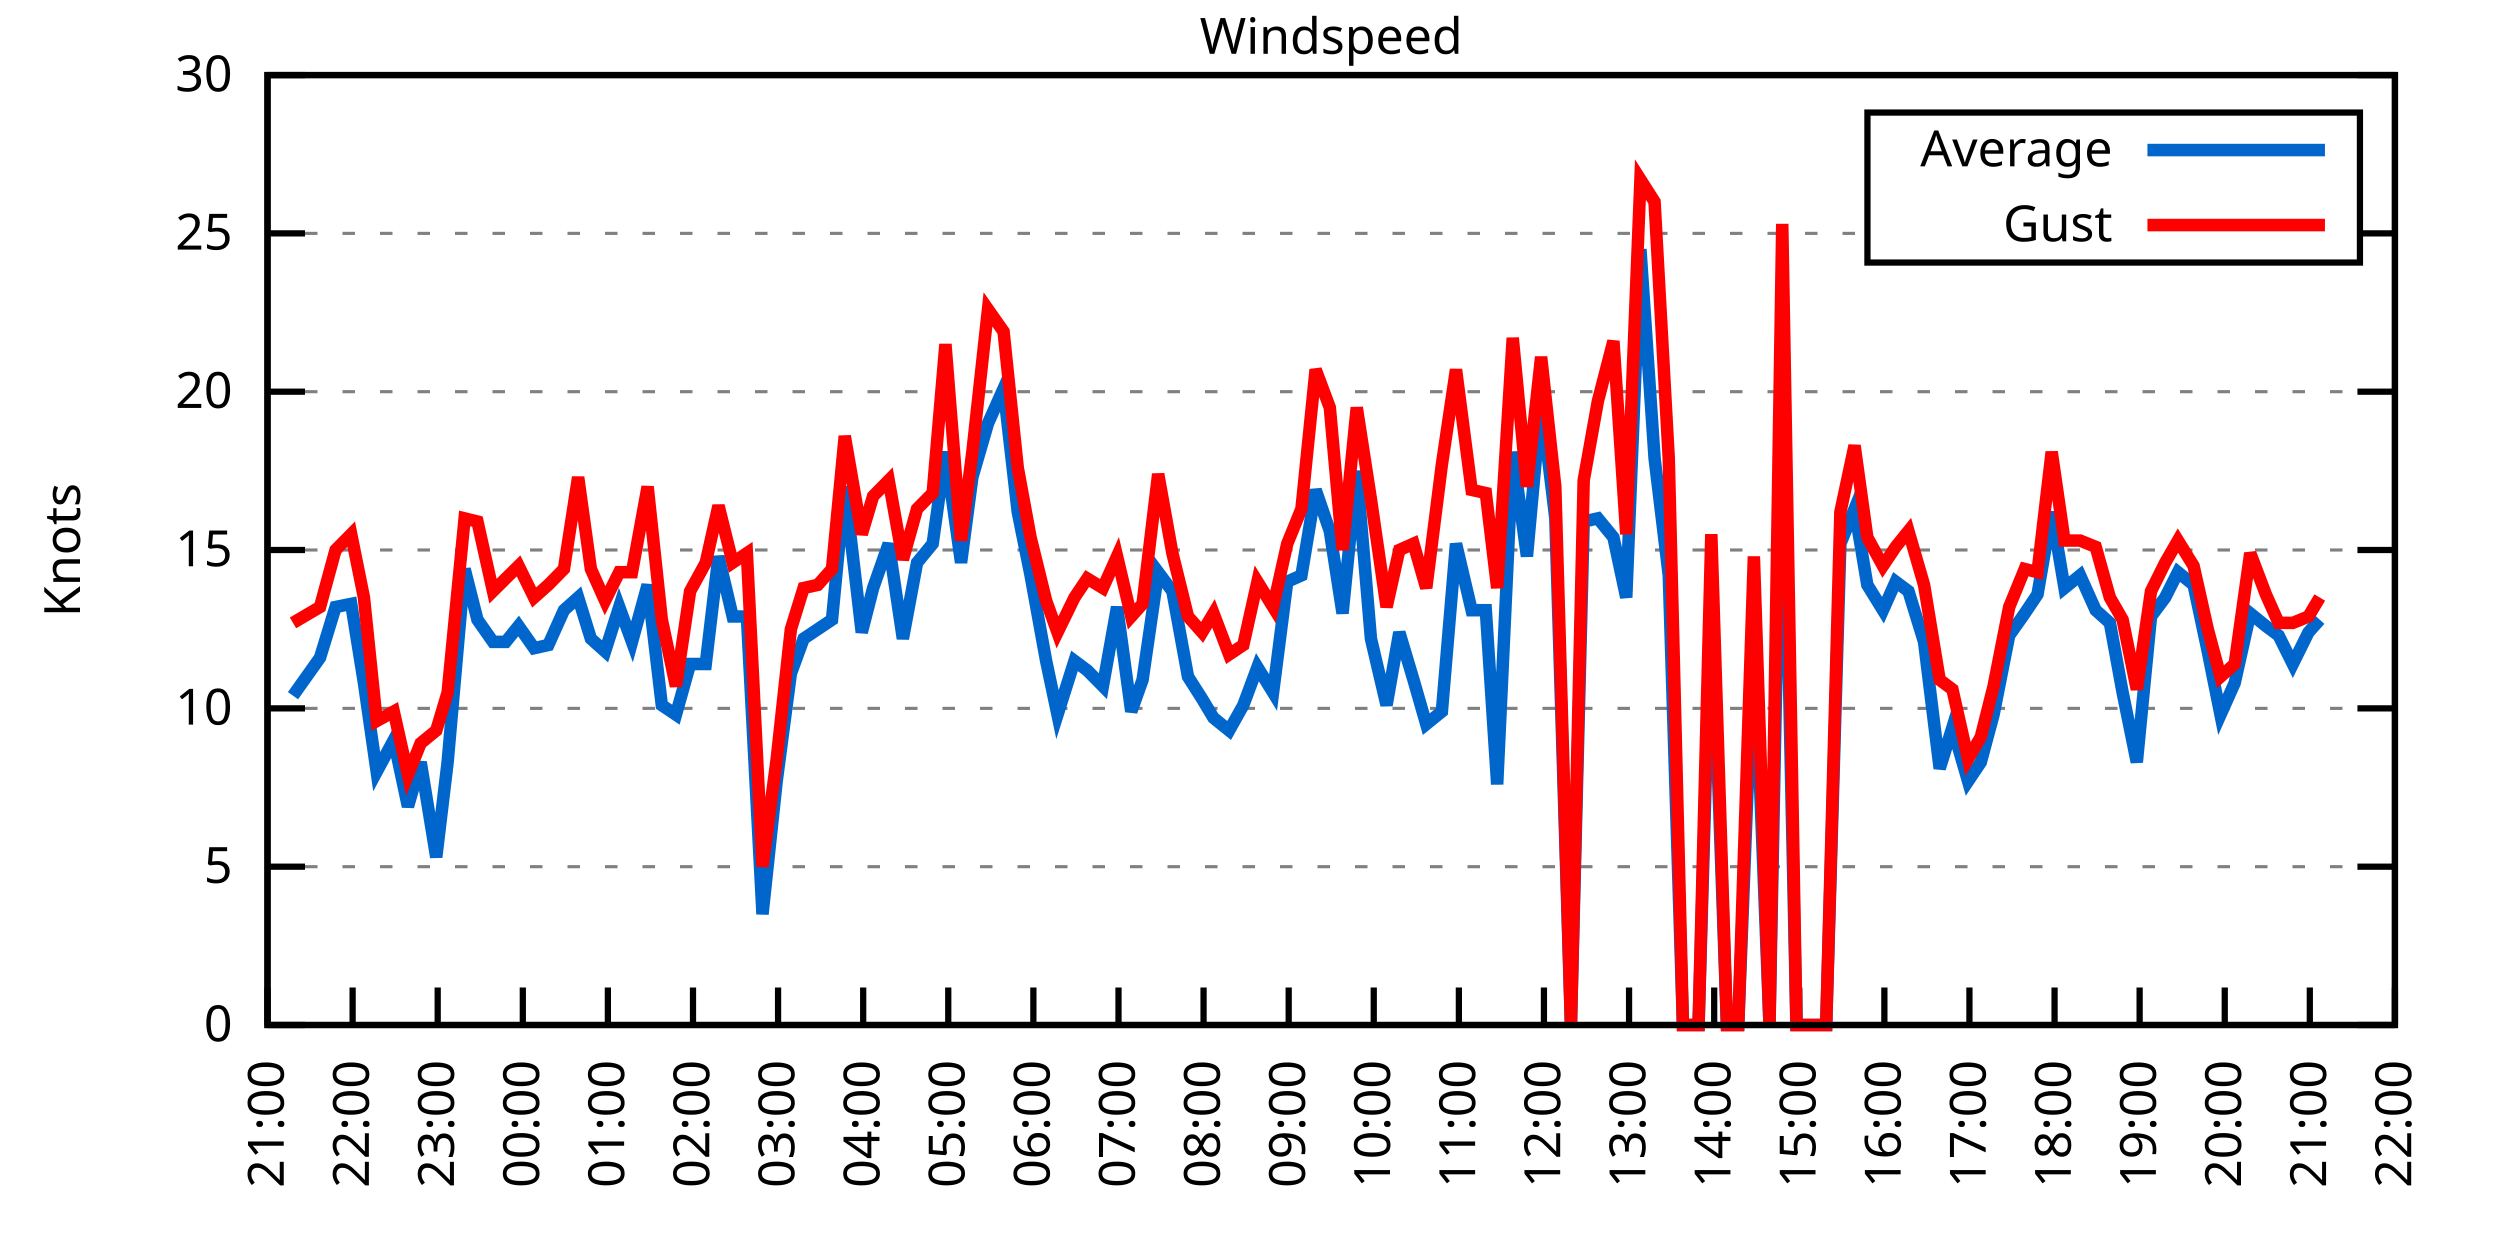
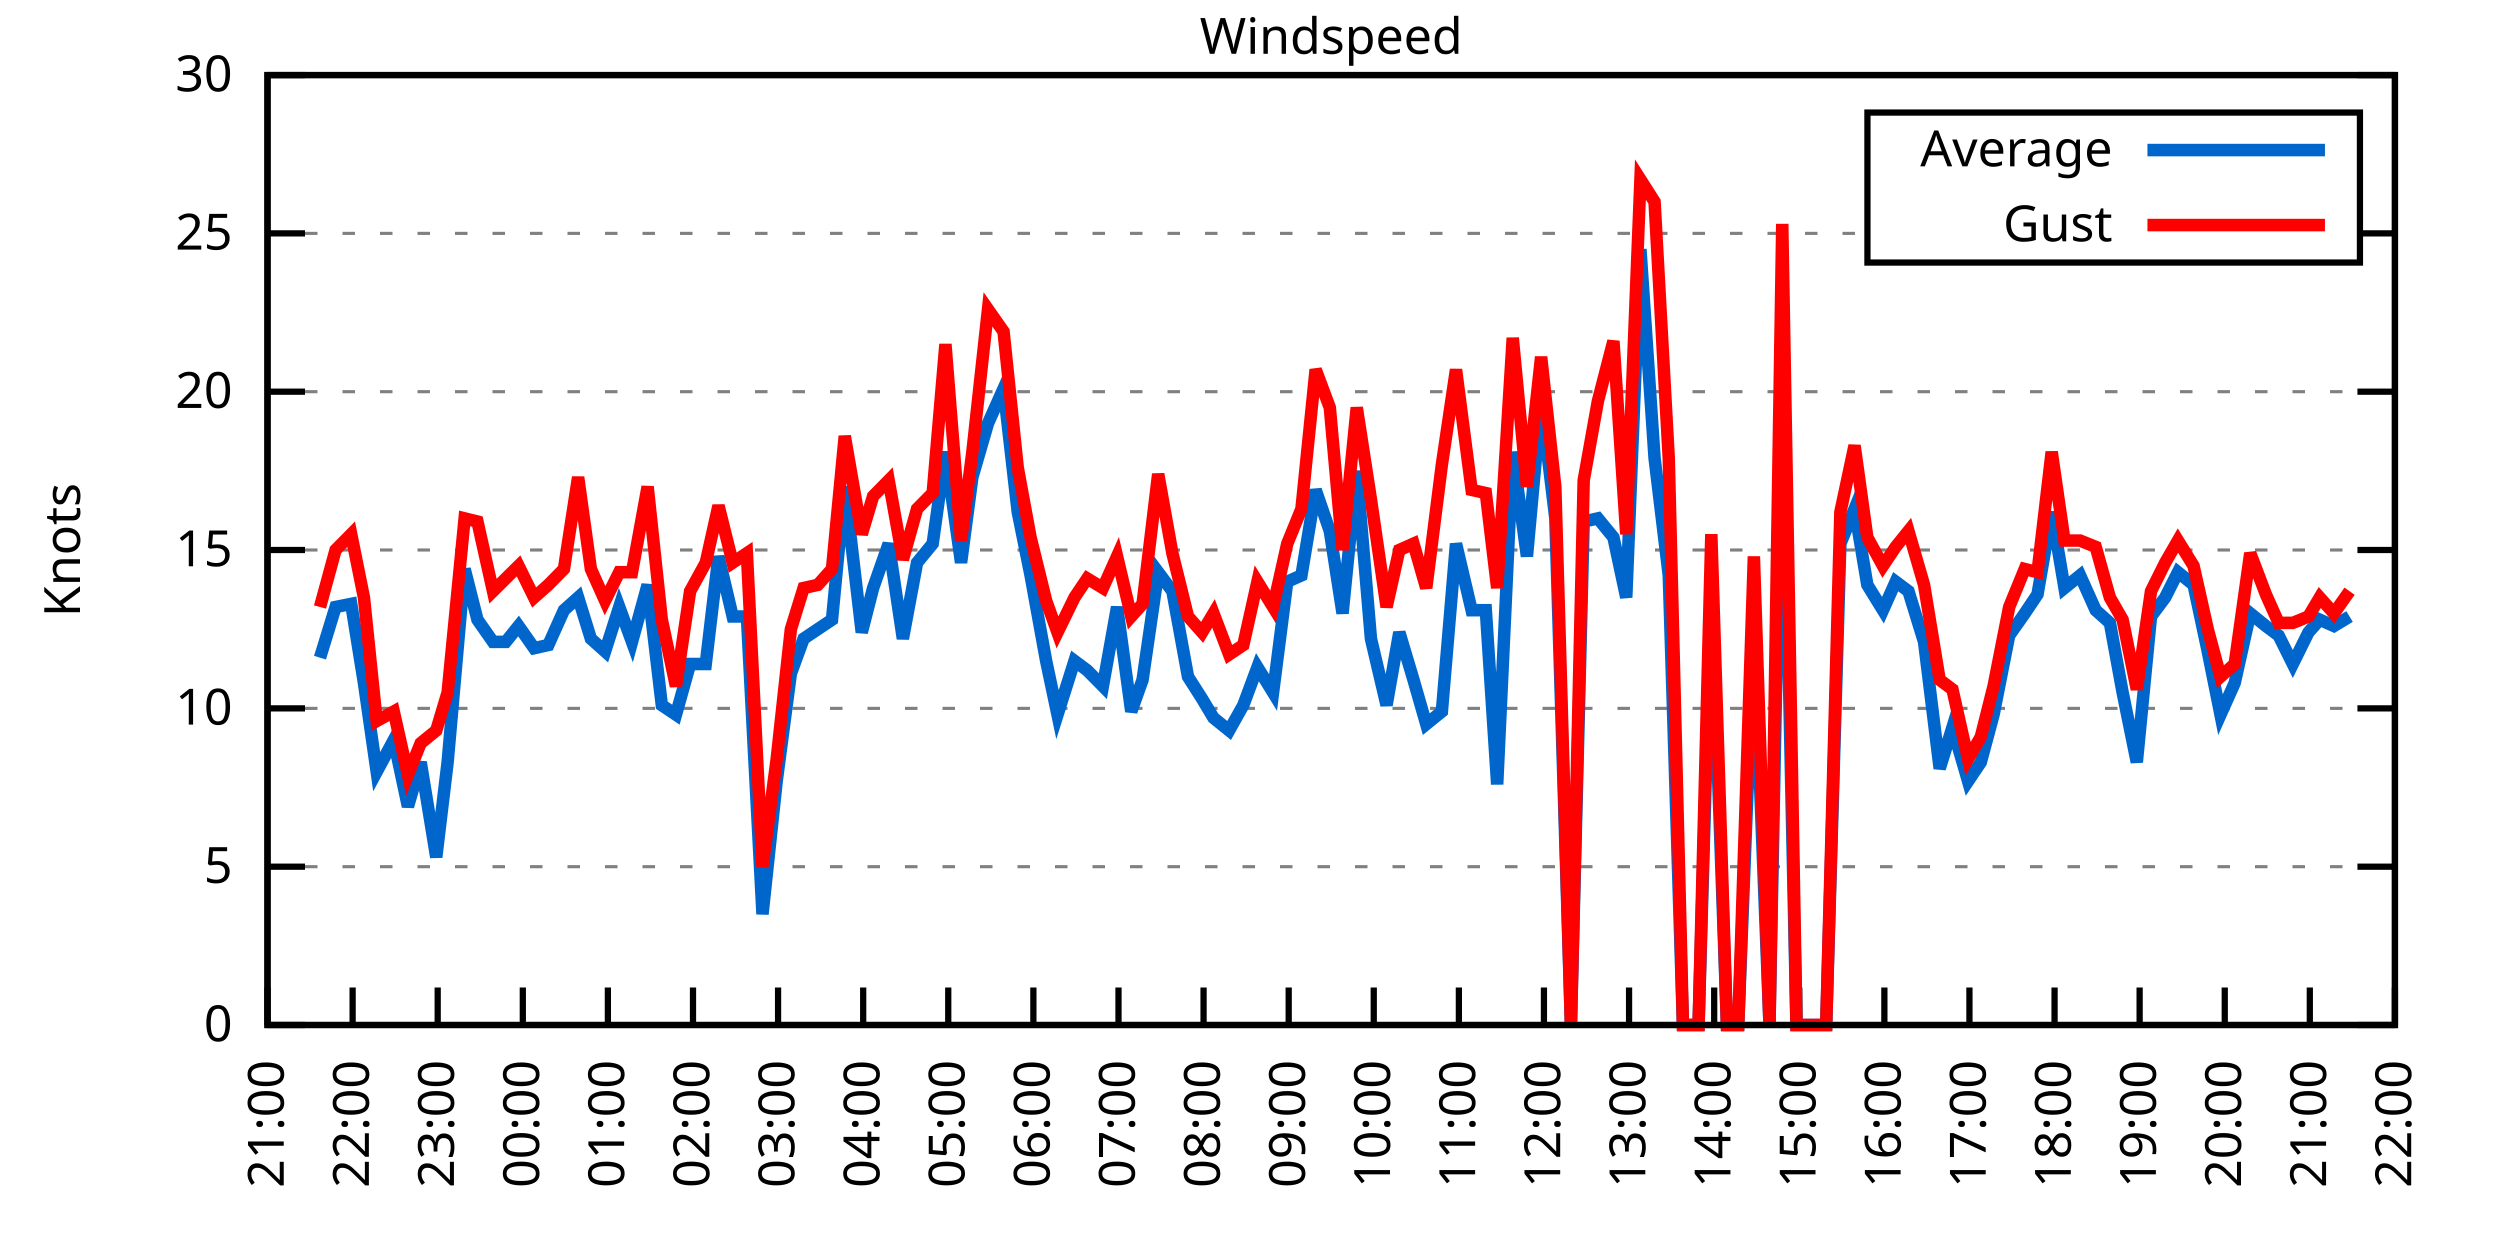
<svg xmlns="http://www.w3.org/2000/svg" xmlns:xlink="http://www.w3.org/1999/xlink" width="400" height="200" viewBox="0 0 400 200">
  <g id="gnuplot_canvas">
    <rect x="0" y="0" width="400" height="200" fill="none" />
    <defs>
      <circle id="gpDot" r="0.5" stroke-width="0.5" stroke="currentColor" />
      <path id="gpPt0" stroke-width="0.333" stroke="currentColor" d="M-1,0 h2 M0,-1 v2" />
      <path id="gpPt1" stroke-width="0.333" stroke="currentColor" d="M-1,-1 L1,1 M1,-1 L-1,1" />
      <path id="gpPt2" stroke-width="0.333" stroke="currentColor" d="M-1,0 L1,0 M0,-1 L0,1 M-1,-1 L1,1 M-1,1 L1,-1" />
      <rect id="gpPt3" stroke-width="0.333" stroke="currentColor" x="-1" y="-1" width="2" height="2" />
      <rect id="gpPt4" stroke-width="0.333" stroke="currentColor" fill="currentColor" x="-1" y="-1" width="2" height="2" />
      <circle id="gpPt5" stroke-width="0.333" stroke="currentColor" cx="0" cy="0" r="1" />
      <use xlink:href="#gpPt5" id="gpPt6" fill="currentColor" stroke="none" />
      <path id="gpPt7" stroke-width="0.333" stroke="currentColor" d="M0,-1.33 L-1.33,0.67 L1.33,0.67 z" />
      <use xlink:href="#gpPt7" id="gpPt8" fill="currentColor" stroke="none" />
      <use xlink:href="#gpPt7" id="gpPt9" stroke="currentColor" transform="rotate(180)" />
      <use xlink:href="#gpPt9" id="gpPt10" fill="currentColor" stroke="none" />
      <use xlink:href="#gpPt3" id="gpPt11" stroke="currentColor" transform="rotate(45)" />
      <use xlink:href="#gpPt11" id="gpPt12" fill="currentColor" stroke="none" />
      <path id="gpPt13" stroke-width="0.333" stroke="currentColor" d="M0,1.330 L1.265,0.411 L0.782,-1.067 L-0.782,-1.076 L-1.265,0.411 z" />
      <use xlink:href="#gpPt13" id="gpPt14" fill="currentColor" stroke="none" />
      <filter id="textbox" filterUnits="objectBoundingBox" x="0" y="0" height="1" width="1">
        <feFlood flood-color="white" flood-opacity="1" result="bgnd" />
        <feComposite in="SourceGraphic" in2="bgnd" operator="atop" />
      </filter>
      <filter id="greybox" filterUnits="objectBoundingBox" x="0" y="0" height="1" width="1">
        <feFlood flood-color="lightgrey" flood-opacity="1" result="grey" />
        <feComposite in="SourceGraphic" in2="grey" operator="atop" />
      </filter>
    </defs>
    <g fill="none" color="white" stroke="currentColor" stroke-width="1.00" stroke-linecap="butt" stroke-linejoin="miter">
</g>
    <g fill="none" color="black" stroke="currentColor" stroke-width="1.00" stroke-linecap="butt" stroke-linejoin="miter">
      <g stroke="none" shape-rendering="crispEdges">
        <polygon fill="rgb(255, 255, 255)" points="42.80,164.00 383.18,164.00 383.18,12.02 42.80,12.02 " />
      </g>
    </g>
    <g fill="none" color="black" stroke="currentColor" stroke-width="1.00" stroke-linecap="butt" stroke-linejoin="miter">
</g>
    <g fill="none" color="black" stroke="black" stroke-width="0.50" stroke-linecap="butt" stroke-linejoin="miter">
</g>
    <g fill="none" color="gray" stroke="currentColor" stroke-width="0.50" stroke-linecap="butt" stroke-linejoin="miter">
      <path stroke="gray" stroke-dasharray="2,4" class="gridline" d="M42.80,164.00 L383.19,164.00  " />
    </g>
    <g fill="none" color="gray" stroke="gray" stroke-width="1.00" stroke-linecap="butt" stroke-linejoin="miter">
</g>
    <g fill="none" color="black" stroke="currentColor" stroke-width="1.00" stroke-linecap="butt" stroke-linejoin="miter">
      <path stroke="black" d="M42.80,164.00 L48.80,164.00 M383.19,164.00 L377.19,164.00  " />
      <g transform="translate(37.20,166.60)" stroke="none" fill="black" font-family="Sans" font-size="8.00" text-anchor="end">
        <text>
          <tspan font-family="Sans"> 0</tspan>
        </text>
      </g>
    </g>
    <g fill="none" color="black" stroke="currentColor" stroke-width="1.00" stroke-linecap="butt" stroke-linejoin="miter">
</g>
    <g fill="none" color="black" stroke="black" stroke-width="0.50" stroke-linecap="butt" stroke-linejoin="miter">
</g>
    <g fill="none" color="gray" stroke="currentColor" stroke-width="0.50" stroke-linecap="butt" stroke-linejoin="miter">
      <path stroke="gray" stroke-dasharray="2,4" class="gridline" d="M42.80,138.67 L383.19,138.67  " />
    </g>
    <g fill="none" color="gray" stroke="gray" stroke-width="1.00" stroke-linecap="butt" stroke-linejoin="miter">
</g>
    <g fill="none" color="black" stroke="currentColor" stroke-width="1.00" stroke-linecap="butt" stroke-linejoin="miter">
      <path stroke="black" d="M42.80,138.67 L48.80,138.67 M383.19,138.67 L377.19,138.67  " />
      <g transform="translate(37.20,141.27)" stroke="none" fill="black" font-family="Sans" font-size="8.00" text-anchor="end">
        <text>
          <tspan font-family="Sans"> 5</tspan>
        </text>
      </g>
    </g>
    <g fill="none" color="black" stroke="currentColor" stroke-width="1.00" stroke-linecap="butt" stroke-linejoin="miter">
</g>
    <g fill="none" color="black" stroke="black" stroke-width="0.50" stroke-linecap="butt" stroke-linejoin="miter">
</g>
    <g fill="none" color="gray" stroke="currentColor" stroke-width="0.50" stroke-linecap="butt" stroke-linejoin="miter">
      <path stroke="gray" stroke-dasharray="2,4" class="gridline" d="M42.80,113.34 L383.19,113.34  " />
    </g>
    <g fill="none" color="gray" stroke="gray" stroke-width="1.00" stroke-linecap="butt" stroke-linejoin="miter">
</g>
    <g fill="none" color="black" stroke="currentColor" stroke-width="1.00" stroke-linecap="butt" stroke-linejoin="miter">
      <path stroke="black" d="M42.80,113.34 L48.80,113.34 M383.19,113.34 L377.19,113.34  " />
      <g transform="translate(37.20,115.94)" stroke="none" fill="black" font-family="Sans" font-size="8.00" text-anchor="end">
        <text>
          <tspan font-family="Sans"> 10</tspan>
        </text>
      </g>
    </g>
    <g fill="none" color="black" stroke="currentColor" stroke-width="1.00" stroke-linecap="butt" stroke-linejoin="miter">
</g>
    <g fill="none" color="black" stroke="black" stroke-width="0.50" stroke-linecap="butt" stroke-linejoin="miter">
</g>
    <g fill="none" color="gray" stroke="currentColor" stroke-width="0.50" stroke-linecap="butt" stroke-linejoin="miter">
      <path stroke="gray" stroke-dasharray="2,4" class="gridline" d="M42.80,88.00 L383.19,88.00  " />
    </g>
    <g fill="none" color="gray" stroke="gray" stroke-width="1.00" stroke-linecap="butt" stroke-linejoin="miter">
</g>
    <g fill="none" color="black" stroke="currentColor" stroke-width="1.00" stroke-linecap="butt" stroke-linejoin="miter">
      <path stroke="black" d="M42.80,88.00 L48.80,88.00 M383.19,88.00 L377.19,88.00  " />
      <g transform="translate(37.20,90.60)" stroke="none" fill="black" font-family="Sans" font-size="8.00" text-anchor="end">
        <text>
          <tspan font-family="Sans"> 15</tspan>
        </text>
      </g>
    </g>
    <g fill="none" color="black" stroke="currentColor" stroke-width="1.00" stroke-linecap="butt" stroke-linejoin="miter">
</g>
    <g fill="none" color="black" stroke="black" stroke-width="0.50" stroke-linecap="butt" stroke-linejoin="miter">
</g>
    <g fill="none" color="gray" stroke="currentColor" stroke-width="0.50" stroke-linecap="butt" stroke-linejoin="miter">
      <path stroke="gray" stroke-dasharray="2,4" class="gridline" d="M42.80,62.67 L383.19,62.67  " />
    </g>
    <g fill="none" color="gray" stroke="gray" stroke-width="1.00" stroke-linecap="butt" stroke-linejoin="miter">
</g>
    <g fill="none" color="black" stroke="currentColor" stroke-width="1.00" stroke-linecap="butt" stroke-linejoin="miter">
      <path stroke="black" d="M42.80,62.67 L48.80,62.67 M383.19,62.67 L377.19,62.67  " />
      <g transform="translate(37.20,65.27)" stroke="none" fill="black" font-family="Sans" font-size="8.00" text-anchor="end">
        <text>
          <tspan font-family="Sans"> 20</tspan>
        </text>
      </g>
    </g>
    <g fill="none" color="black" stroke="currentColor" stroke-width="1.00" stroke-linecap="butt" stroke-linejoin="miter">
</g>
    <g fill="none" color="black" stroke="black" stroke-width="0.50" stroke-linecap="butt" stroke-linejoin="miter">
</g>
    <g fill="none" color="gray" stroke="currentColor" stroke-width="0.50" stroke-linecap="butt" stroke-linejoin="miter">
      <path stroke="gray" stroke-dasharray="2,4" class="gridline" d="M42.80,37.34 L298.79,37.34 M377.59,37.34 L383.19,37.34  " />
    </g>
    <g fill="none" color="gray" stroke="gray" stroke-width="1.00" stroke-linecap="butt" stroke-linejoin="miter">
</g>
    <g fill="none" color="black" stroke="currentColor" stroke-width="1.00" stroke-linecap="butt" stroke-linejoin="miter">
      <path stroke="black" d="M42.80,37.34 L48.80,37.34 M383.19,37.34 L377.19,37.34  " />
      <g transform="translate(37.20,39.94)" stroke="none" fill="black" font-family="Sans" font-size="8.00" text-anchor="end">
        <text>
          <tspan font-family="Sans"> 25</tspan>
        </text>
      </g>
    </g>
    <g fill="none" color="black" stroke="currentColor" stroke-width="1.00" stroke-linecap="butt" stroke-linejoin="miter">
</g>
    <g fill="none" color="black" stroke="black" stroke-width="0.50" stroke-linecap="butt" stroke-linejoin="miter">
</g>
    <g fill="none" color="gray" stroke="currentColor" stroke-width="0.50" stroke-linecap="butt" stroke-linejoin="miter">
      <path stroke="gray" stroke-dasharray="2,4" class="gridline" d="M42.80,12.01 L383.19,12.01  " />
    </g>
    <g fill="none" color="gray" stroke="gray" stroke-width="1.00" stroke-linecap="butt" stroke-linejoin="miter">
</g>
    <g fill="none" color="black" stroke="currentColor" stroke-width="1.00" stroke-linecap="butt" stroke-linejoin="miter">
      <path stroke="black" d="M42.80,12.01 L48.80,12.01 M383.19,12.01 L377.19,12.01  " />
      <g transform="translate(37.20,14.61)" stroke="none" fill="black" font-family="Sans" font-size="8.00" text-anchor="end">
        <text>
          <tspan font-family="Sans"> 30</tspan>
        </text>
      </g>
    </g>
    <g fill="none" color="black" stroke="currentColor" stroke-width="1.00" stroke-linecap="butt" stroke-linejoin="miter">
      <path stroke="black" d="M42.80,164.00 L42.80,158.00  " />
      <g transform="translate(45.40,169.60) rotate(270.00)" stroke="none" fill="black" font-family="Sans" font-size="8.00" text-anchor="end">
        <text>
          <tspan font-family="Sans">21:00</tspan>
        </text>
      </g>
    </g>
    <g fill="none" color="black" stroke="currentColor" stroke-width="1.00" stroke-linecap="butt" stroke-linejoin="miter">
      <path stroke="black" d="M56.42,164.00 L56.42,158.00  " />
      <g transform="translate(59.02,169.60) rotate(270.00)" stroke="none" fill="black" font-family="Sans" font-size="8.00" text-anchor="end">
        <text>
          <tspan font-family="Sans">22:00</tspan>
        </text>
      </g>
    </g>
    <g fill="none" color="black" stroke="currentColor" stroke-width="1.00" stroke-linecap="butt" stroke-linejoin="miter">
      <path stroke="black" d="M70.03,164.00 L70.03,158.00  " />
      <g transform="translate(72.63,169.60) rotate(270.00)" stroke="none" fill="black" font-family="Sans" font-size="8.00" text-anchor="end">
        <text>
          <tspan font-family="Sans">23:00</tspan>
        </text>
      </g>
    </g>
    <g fill="none" color="black" stroke="currentColor" stroke-width="1.00" stroke-linecap="butt" stroke-linejoin="miter">
      <path stroke="black" d="M83.65,164.00 L83.65,158.00  " />
      <g transform="translate(86.25,169.60) rotate(270.00)" stroke="none" fill="black" font-family="Sans" font-size="8.00" text-anchor="end">
        <text>
          <tspan font-family="Sans">00:00</tspan>
        </text>
      </g>
    </g>
    <g fill="none" color="black" stroke="currentColor" stroke-width="1.00" stroke-linecap="butt" stroke-linejoin="miter">
      <path stroke="black" d="M97.26,164.00 L97.26,158.00  " />
      <g transform="translate(99.86,169.60) rotate(270.00)" stroke="none" fill="black" font-family="Sans" font-size="8.00" text-anchor="end">
        <text>
          <tspan font-family="Sans">01:00</tspan>
        </text>
      </g>
    </g>
    <g fill="none" color="black" stroke="currentColor" stroke-width="1.00" stroke-linecap="butt" stroke-linejoin="miter">
      <path stroke="black" d="M110.88,164.00 L110.88,158.00  " />
      <g transform="translate(113.48,169.60) rotate(270.00)" stroke="none" fill="black" font-family="Sans" font-size="8.00" text-anchor="end">
        <text>
          <tspan font-family="Sans">02:00</tspan>
        </text>
      </g>
    </g>
    <g fill="none" color="black" stroke="currentColor" stroke-width="1.00" stroke-linecap="butt" stroke-linejoin="miter">
      <path stroke="black" d="M124.49,164.00 L124.49,158.00  " />
      <g transform="translate(127.09,169.60) rotate(270.00)" stroke="none" fill="black" font-family="Sans" font-size="8.00" text-anchor="end">
        <text>
          <tspan font-family="Sans">03:00</tspan>
        </text>
      </g>
    </g>
    <g fill="none" color="black" stroke="currentColor" stroke-width="1.00" stroke-linecap="butt" stroke-linejoin="miter">
      <path stroke="black" d="M138.11,164.00 L138.11,158.00  " />
      <g transform="translate(140.71,169.60) rotate(270.00)" stroke="none" fill="black" font-family="Sans" font-size="8.00" text-anchor="end">
        <text>
          <tspan font-family="Sans">04:00</tspan>
        </text>
      </g>
    </g>
    <g fill="none" color="black" stroke="currentColor" stroke-width="1.00" stroke-linecap="butt" stroke-linejoin="miter">
      <path stroke="black" d="M151.72,164.00 L151.72,158.00  " />
      <g transform="translate(154.32,169.60) rotate(270.00)" stroke="none" fill="black" font-family="Sans" font-size="8.00" text-anchor="end">
        <text>
          <tspan font-family="Sans">05:00</tspan>
        </text>
      </g>
    </g>
    <g fill="none" color="black" stroke="currentColor" stroke-width="1.00" stroke-linecap="butt" stroke-linejoin="miter">
      <path stroke="black" d="M165.34,164.00 L165.34,158.00  " />
      <g transform="translate(167.94,169.60) rotate(270.00)" stroke="none" fill="black" font-family="Sans" font-size="8.00" text-anchor="end">
        <text>
          <tspan font-family="Sans">06:00</tspan>
        </text>
      </g>
    </g>
    <g fill="none" color="black" stroke="currentColor" stroke-width="1.00" stroke-linecap="butt" stroke-linejoin="miter">
      <path stroke="black" d="M178.96,164.00 L178.96,158.00  " />
      <g transform="translate(181.56,169.60) rotate(270.00)" stroke="none" fill="black" font-family="Sans" font-size="8.00" text-anchor="end">
        <text>
          <tspan font-family="Sans">07:00</tspan>
        </text>
      </g>
    </g>
    <g fill="none" color="black" stroke="currentColor" stroke-width="1.00" stroke-linecap="butt" stroke-linejoin="miter">
      <path stroke="black" d="M192.57,164.00 L192.57,158.00  " />
      <g transform="translate(195.17,169.60) rotate(270.00)" stroke="none" fill="black" font-family="Sans" font-size="8.00" text-anchor="end">
        <text>
          <tspan font-family="Sans">08:00</tspan>
        </text>
      </g>
    </g>
    <g fill="none" color="black" stroke="currentColor" stroke-width="1.00" stroke-linecap="butt" stroke-linejoin="miter">
      <path stroke="black" d="M206.19,164.00 L206.19,158.00  " />
      <g transform="translate(208.79,169.60) rotate(270.00)" stroke="none" fill="black" font-family="Sans" font-size="8.00" text-anchor="end">
        <text>
          <tspan font-family="Sans">09:00</tspan>
        </text>
      </g>
    </g>
    <g fill="none" color="black" stroke="currentColor" stroke-width="1.00" stroke-linecap="butt" stroke-linejoin="miter">
      <path stroke="black" d="M219.80,164.00 L219.80,158.00  " />
      <g transform="translate(222.40,169.60) rotate(270.00)" stroke="none" fill="black" font-family="Sans" font-size="8.00" text-anchor="end">
        <text>
          <tspan font-family="Sans">10:00</tspan>
        </text>
      </g>
    </g>
    <g fill="none" color="black" stroke="currentColor" stroke-width="1.00" stroke-linecap="butt" stroke-linejoin="miter">
      <path stroke="black" d="M233.42,164.00 L233.42,158.00  " />
      <g transform="translate(236.02,169.60) rotate(270.00)" stroke="none" fill="black" font-family="Sans" font-size="8.00" text-anchor="end">
        <text>
          <tspan font-family="Sans">11:00</tspan>
        </text>
      </g>
    </g>
    <g fill="none" color="black" stroke="currentColor" stroke-width="1.00" stroke-linecap="butt" stroke-linejoin="miter">
      <path stroke="black" d="M247.03,164.00 L247.03,158.00  " />
      <g transform="translate(249.63,169.60) rotate(270.00)" stroke="none" fill="black" font-family="Sans" font-size="8.00" text-anchor="end">
        <text>
          <tspan font-family="Sans">12:00</tspan>
        </text>
      </g>
    </g>
    <g fill="none" color="black" stroke="currentColor" stroke-width="1.00" stroke-linecap="butt" stroke-linejoin="miter">
      <path stroke="black" d="M260.65,164.00 L260.65,158.00  " />
      <g transform="translate(263.25,169.60) rotate(270.00)" stroke="none" fill="black" font-family="Sans" font-size="8.00" text-anchor="end">
        <text>
          <tspan font-family="Sans">13:00</tspan>
        </text>
      </g>
    </g>
    <g fill="none" color="black" stroke="currentColor" stroke-width="1.00" stroke-linecap="butt" stroke-linejoin="miter">
      <path stroke="black" d="M274.27,164.00 L274.27,158.00  " />
      <g transform="translate(276.87,169.60) rotate(270.00)" stroke="none" fill="black" font-family="Sans" font-size="8.00" text-anchor="end">
        <text>
          <tspan font-family="Sans">14:00</tspan>
        </text>
      </g>
    </g>
    <g fill="none" color="black" stroke="currentColor" stroke-width="1.00" stroke-linecap="butt" stroke-linejoin="miter">
      <path stroke="black" d="M287.88,164.00 L287.88,158.00  " />
      <g transform="translate(290.48,169.60) rotate(270.00)" stroke="none" fill="black" font-family="Sans" font-size="8.00" text-anchor="end">
        <text>
          <tspan font-family="Sans">15:00</tspan>
        </text>
      </g>
    </g>
    <g fill="none" color="black" stroke="currentColor" stroke-width="1.00" stroke-linecap="butt" stroke-linejoin="miter">
      <path stroke="black" d="M301.50,164.00 L301.50,158.00  " />
      <g transform="translate(304.10,169.60) rotate(270.00)" stroke="none" fill="black" font-family="Sans" font-size="8.00" text-anchor="end">
        <text>
          <tspan font-family="Sans">16:00</tspan>
        </text>
      </g>
    </g>
    <g fill="none" color="black" stroke="currentColor" stroke-width="1.00" stroke-linecap="butt" stroke-linejoin="miter">
      <path stroke="black" d="M315.11,164.00 L315.11,158.00  " />
      <g transform="translate(317.71,169.60) rotate(270.00)" stroke="none" fill="black" font-family="Sans" font-size="8.00" text-anchor="end">
        <text>
          <tspan font-family="Sans">17:00</tspan>
        </text>
      </g>
    </g>
    <g fill="none" color="black" stroke="currentColor" stroke-width="1.00" stroke-linecap="butt" stroke-linejoin="miter">
      <path stroke="black" d="M328.73,164.00 L328.73,158.00  " />
      <g transform="translate(331.33,169.60) rotate(270.00)" stroke="none" fill="black" font-family="Sans" font-size="8.00" text-anchor="end">
        <text>
          <tspan font-family="Sans">18:00</tspan>
        </text>
      </g>
    </g>
    <g fill="none" color="black" stroke="currentColor" stroke-width="1.00" stroke-linecap="butt" stroke-linejoin="miter">
      <path stroke="black" d="M342.34,164.00 L342.34,158.00  " />
      <g transform="translate(344.94,169.60) rotate(270.00)" stroke="none" fill="black" font-family="Sans" font-size="8.00" text-anchor="end">
        <text>
          <tspan font-family="Sans">19:00</tspan>
        </text>
      </g>
    </g>
    <g fill="none" color="black" stroke="currentColor" stroke-width="1.00" stroke-linecap="butt" stroke-linejoin="miter">
      <path stroke="black" d="M355.96,164.00 L355.96,158.00  " />
      <g transform="translate(358.56,169.60) rotate(270.00)" stroke="none" fill="black" font-family="Sans" font-size="8.00" text-anchor="end">
        <text>
          <tspan font-family="Sans">20:00</tspan>
        </text>
      </g>
    </g>
    <g fill="none" color="black" stroke="currentColor" stroke-width="1.00" stroke-linecap="butt" stroke-linejoin="miter">
      <path stroke="black" d="M369.57,164.00 L369.57,158.00  " />
      <g transform="translate(372.17,169.60) rotate(270.00)" stroke="none" fill="black" font-family="Sans" font-size="8.00" text-anchor="end">
        <text>
          <tspan font-family="Sans">21:00</tspan>
        </text>
      </g>
    </g>
    <g fill="none" color="black" stroke="currentColor" stroke-width="1.00" stroke-linecap="butt" stroke-linejoin="miter">
      <path stroke="black" d="M383.19,164.00 L383.19,158.00  " />
      <g transform="translate(385.79,169.60) rotate(270.00)" stroke="none" fill="black" font-family="Sans" font-size="8.00" text-anchor="end">
        <text>
          <tspan font-family="Sans">22:00</tspan>
        </text>
      </g>
    </g>
    <g fill="none" color="black" stroke="currentColor" stroke-width="1.00" stroke-linecap="butt" stroke-linejoin="miter">
</g>
    <g fill="none" color="black" stroke="currentColor" stroke-width="1.00" stroke-linecap="butt" stroke-linejoin="miter">
      <path stroke="black" d="M42.80,12.01 L42.80,164.00 L383.19,164.00 L383.19,12.01 L42.80,12.01 Z  " />
    </g>
    <g fill="none" color="black" stroke="currentColor" stroke-width="1.00" stroke-linecap="butt" stroke-linejoin="miter">
</g>
    <g fill="none" color="black" stroke="currentColor" stroke-width="1.00" stroke-linecap="butt" stroke-linejoin="miter">
      <path stroke="black" d="M298.79,42.01 L298.79,18.01 L377.59,18.01 L377.59,42.01 L298.79,42.01 Z  " />
    </g>
    <g id="Windspeed_plot_1">
      <g fill="none" color="white" stroke="black" stroke-width="2.00" stroke-linecap="butt" stroke-linejoin="miter">
</g>
      <g fill="none" color="black" stroke="currentColor" stroke-width="2.00" stroke-linecap="butt" stroke-linejoin="miter">
        <g transform="translate(337.99,26.61)" stroke="none" fill="black" font-family="Sans" font-size="8.00" text-anchor="end">
          <text>
            <tspan font-family="Sans">Average</tspan>
          </text>
        </g>
      </g>
      <g fill="none" color="black" stroke="currentColor" stroke-width="2.00" stroke-linecap="butt" stroke-linejoin="miter">
-         <path stroke="rgb(  0, 102, 204)" d="M343.59,24.01 L371.99,24.01 M46.88,111.31 L51.20,105.23 L53.69,97.12 L56.19,96.62 L58.23,109.28 L60.27,123.47   L63.00,118.40 L65.27,129.04 L67.31,121.95 L69.80,137.15 L71.62,121.95 L74.34,91.04 L76.39,99.15 L78.88,102.70   L80.92,102.70 L82.97,100.16 L85.46,103.71 L87.73,103.20 L90.23,97.63 L92.50,95.60 L94.54,102.19 L96.81,104.22   L99.08,97.12 L101.12,102.70 L103.62,93.58 L105.89,112.83 L108.15,114.35 L110.42,106.24 L112.92,106.24 L114.96,89.02   L117.23,98.64 L119.50,98.64 L122.00,146.27 L124.27,124.99 L126.54,107.76 L128.58,102.19 L130.85,100.67 L133.12,99.15   L135.16,77.87 L137.88,101.18 L139.70,94.08 L142.19,86.99 L144.46,102.19 L146.73,90.03 L149.23,86.99 L151.27,72.30   L153.77,90.03 L155.58,76.35 L158.08,67.74 L160.57,62.17 L162.84,81.93 L164.89,92.06 L167.38,105.74 L169.20,114.35   L171.92,105.74 L173.96,107.26 L176.46,109.79 L178.73,97.12 L181.00,113.84 L182.81,108.78 L185.31,91.55 L187.58,94.59   L190.08,108.27 L192.34,111.82 L194.16,114.86 L196.66,116.88 L198.93,112.83 L201.19,106.75 L203.69,110.80 L205.96,93.07   L208.23,92.06 L210.50,78.38 L212.77,84.97 L214.81,98.14 L217.08,75.34 L219.35,102.19 L221.85,112.83 L223.89,101.18   L226.16,108.78 L228.20,115.87 L230.70,113.84 L232.96,86.99 L235.46,97.63 L237.73,97.63 L239.55,125.50 L242.04,72.30   L244.31,89.02 L246.58,64.19 L248.85,82.94 L251.35,164.00 L253.39,83.45 L255.66,82.94 L258.15,85.98 L260.20,95.60   L262.47,39.87 L264.73,73.31 L267.00,92.06 L269.27,164.00 L271.77,164.00 L273.81,94.08 L276.31,164.00 L278.12,164.00   L280.62,100.67 L283.12,164.00 L285.16,59.63 L287.43,164.00 L289.92,164.00 L292.19,164.00 L294.46,86.99 L296.73,81.42   L298.77,93.58 L301.27,97.63 L303.31,93.07 L305.35,94.59 L307.85,102.70 L310.35,122.96 L312.39,116.38 L314.89,124.99   L316.93,121.95 L318.97,114.35 L321.47,101.68 L323.96,98.14 L326.00,95.10 L328.27,81.93 L330.32,94.08 L332.81,92.06   L335.31,97.63 L337.58,99.66 L339.62,110.80 L341.89,121.95 L344.16,98.64 L346.43,95.60 L348.47,91.55 L350.97,93.58   L353.24,104.22 L355.28,114.35 L357.55,109.28 L360.04,98.14 L362.54,100.16 L364.58,101.68 L366.85,106.24 L369.35,101.18   L371.16,99.15  " />
+         <path stroke="rgb(  0, 102, 204)" d="M343.59,24.01 L371.99,24.01 M51.20,105.23 L53.69,97.12 L56.19,96.62 L58.23,109.28 L60.27,123.47 L63.00,118.40   L65.27,129.04 L67.31,121.95 L69.80,137.15 L71.62,121.95 L74.34,91.04 L76.39,99.15 L78.88,102.70 L80.92,102.70   L82.97,100.16 L85.46,103.71 L87.73,103.20 L90.23,97.63 L92.50,95.60 L94.54,102.19 L96.81,104.22 L99.08,97.12   L101.12,102.70 L103.62,93.58 L105.89,112.83 L108.15,114.35 L110.42,106.24 L112.92,106.24 L114.96,89.02 L117.23,98.64   L119.50,98.64 L122.00,146.27 L124.27,124.99 L126.54,107.76 L128.58,102.19 L130.85,100.67 L133.12,99.15 L135.16,77.87   L137.88,101.18 L139.70,94.08 L142.19,86.99 L144.46,102.19 L146.73,90.03 L149.23,86.99 L151.27,72.30 L153.77,90.03   L155.58,76.35 L158.08,67.74 L160.57,62.17 L162.84,81.93 L164.89,92.06 L167.38,105.74 L169.20,114.35 L171.92,105.74   L173.96,107.26 L176.46,109.79 L178.73,97.12 L181.00,113.84 L182.81,108.78 L185.31,91.55 L187.58,94.59 L190.08,108.27   L192.34,111.82 L194.16,114.86 L196.66,116.88 L198.93,112.83 L201.19,106.75 L203.69,110.80 L205.96,93.07 L208.23,92.06   L210.50,78.38 L212.77,84.97 L214.81,98.14 L217.08,75.34 L219.35,102.19 L221.85,112.83 L223.89,101.18 L226.16,108.78   L228.20,115.87 L230.70,113.84 L232.96,86.99 L235.46,97.63 L237.73,97.63 L239.55,125.50 L242.04,72.30 L244.31,89.02   L246.58,64.19 L248.85,82.94 L251.35,164.00 L253.39,83.45 L255.66,82.94 L258.15,85.98 L260.20,95.60 L262.47,39.87   L264.73,73.31 L267.00,92.06 L269.27,164.00 L271.77,164.00 L273.81,94.08 L276.31,164.00 L278.12,164.00 L280.62,100.67   L283.12,164.00 L285.16,59.63 L287.43,164.00 L289.92,164.00 L292.19,164.00 L294.46,86.99 L296.73,81.42 L298.77,93.58   L301.27,97.63 L303.31,93.07 L305.35,94.59 L307.85,102.70 L310.35,122.96 L312.39,116.38 L314.89,124.99 L316.93,121.95   L318.97,114.35 L321.47,101.68 L323.96,98.14 L326.00,95.10 L328.27,81.93 L330.32,94.08 L332.81,92.06 L335.31,97.63   L337.58,99.66 L339.62,110.80 L341.89,121.95 L344.16,98.64 L346.43,95.60 L348.47,91.55 L350.97,93.58 L353.24,104.22   L355.28,114.35 L357.55,109.28 L360.04,98.14 L362.54,100.16 L364.58,101.68 L366.85,106.24 L369.35,101.18 L371.16,99.15   L373.43,100.16 L375.93,98.64  " />
      </g>
    </g>
    <g id="Windspeed_plot_2">
      <g fill="none" color="black" stroke="currentColor" stroke-width="2.00" stroke-linecap="butt" stroke-linejoin="miter">
        <g transform="translate(337.99,38.61)" stroke="none" fill="black" font-family="Sans" font-size="8.00" text-anchor="end">
          <text>
            <tspan font-family="Sans">Gust</tspan>
          </text>
        </g>
      </g>
      <g fill="none" color="black" stroke="currentColor" stroke-width="2.00" stroke-linecap="butt" stroke-linejoin="miter">
-         <path stroke="rgb(255,   0,   0)" d="M343.59,36.01 L371.99,36.01 M46.88,99.66 L51.20,97.12 L53.69,88.00 L56.19,85.47 L58.23,95.60 L60.27,115.36   L63.00,113.84 L65.27,123.98 L67.31,118.91 L69.80,116.88 L71.62,110.80 L74.34,82.94 L76.39,83.45 L78.88,94.59   L80.92,92.56 L82.97,90.54 L85.46,95.60 L87.73,93.58 L90.23,91.04 L92.50,76.35 L94.54,91.04 L96.81,96.11   L99.08,91.55 L101.12,91.55 L103.62,77.87 L105.89,99.15 L108.15,109.79 L110.42,94.59 L112.92,90.03 L114.96,80.91   L117.23,90.03 L119.50,88.51 L122.00,138.67 L124.27,121.44 L126.54,100.67 L128.58,94.08 L130.85,93.58 L133.12,91.04   L135.16,69.77 L137.88,85.47 L139.70,79.39 L142.19,76.86 L144.46,89.52 L146.73,81.42 L149.23,78.89 L151.27,55.07   L153.77,86.49 L155.58,72.30 L158.08,49.50 L160.57,53.05 L162.84,74.83 L164.89,85.98 L167.38,96.11 L169.20,101.18   L171.92,95.60 L173.96,92.56 L176.46,94.08 L178.73,89.02 L181.00,98.64 L182.81,96.62 L185.31,75.85 L187.58,88.51   L190.08,98.64 L192.34,101.18 L194.16,98.14 L196.66,104.72 L198.93,103.20 L201.19,93.07 L203.69,97.12 L205.96,86.99   L208.23,81.42 L210.50,59.13 L212.77,65.21 L214.81,88.00 L217.08,65.21 L219.35,79.90 L221.85,97.12 L223.89,88.00   L226.16,86.99 L228.20,94.08 L230.70,74.33 L232.96,59.13 L235.46,78.38 L237.73,78.89 L239.55,94.08 L242.04,54.06   L244.31,77.87 L246.58,57.10 L248.85,77.87 L251.35,164.00 L253.39,76.86 L255.66,64.19 L258.15,54.57 L260.20,85.47   L262.47,28.73 L264.73,32.28 L267.00,73.31 L269.27,164.00 L271.77,164.00 L273.81,85.47 L276.31,164.00 L278.12,164.00   L280.62,89.02 L283.12,164.00 L285.16,35.82 L287.43,164.00 L289.92,164.00 L292.19,164.00 L294.46,81.93 L296.73,71.29   L298.77,85.98 L301.27,90.54 L303.31,87.50 L305.35,84.97 L307.85,93.58 L310.35,108.78 L312.39,110.30 L314.89,121.44   L316.93,117.90 L318.97,109.79 L321.47,97.12 L323.96,91.04 L326.00,91.55 L328.27,72.30 L330.32,86.49 L332.81,86.49   L335.31,87.50 L337.58,95.60 L339.62,99.15 L341.89,110.30 L344.16,94.59 L346.43,90.03 L348.47,86.49 L350.97,90.54   L353.24,100.67 L355.28,108.27 L357.55,106.24 L360.04,88.51 L362.54,95.10 L364.58,99.66 L366.85,99.66 L369.35,98.64   L371.16,95.60  " />
+         <path stroke="rgb(255,   0,   0)" d="M343.59,36.01 L371.99,36.01 M51.20,97.12 L53.69,88.00 L56.19,85.47 L58.23,95.60 L60.27,115.36 L63.00,113.84   L65.27,123.98 L67.31,118.91 L69.80,116.88 L71.62,110.80 L74.34,82.94 L76.39,83.45 L78.88,94.59 L80.92,92.56   L82.97,90.54 L85.46,95.60 L87.73,93.58 L90.23,91.04 L92.50,76.35 L94.54,91.04 L96.81,96.11 L99.08,91.55   L101.12,91.55 L103.62,77.87 L105.89,99.15 L108.15,109.79 L110.42,94.59 L112.92,90.03 L114.96,80.91 L117.23,90.03   L119.50,88.51 L122.00,138.67 L124.27,121.44 L126.54,100.67 L128.58,94.08 L130.85,93.58 L133.12,91.04 L135.16,69.77   L137.88,85.47 L139.70,79.39 L142.19,76.86 L144.46,89.52 L146.73,81.42 L149.23,78.89 L151.27,55.07 L153.77,86.49   L155.58,72.30 L158.08,49.50 L160.57,53.05 L162.84,74.83 L164.89,85.98 L167.38,96.11 L169.20,101.18 L171.92,95.60   L173.96,92.56 L176.46,94.08 L178.73,89.02 L181.00,98.64 L182.81,96.62 L185.31,75.85 L187.58,88.51 L190.08,98.64   L192.34,101.18 L194.16,98.14 L196.66,104.72 L198.93,103.20 L201.19,93.07 L203.69,97.12 L205.96,86.99 L208.23,81.42   L210.50,59.13 L212.77,65.21 L214.81,88.00 L217.08,65.21 L219.35,79.90 L221.85,97.12 L223.89,88.00 L226.16,86.99   L228.20,94.08 L230.70,74.33 L232.96,59.13 L235.46,78.38 L237.73,78.89 L239.55,94.08 L242.04,54.06 L244.31,77.87   L246.58,57.10 L248.85,77.87 L251.35,164.00 L253.39,76.86 L255.66,64.19 L258.15,54.57 L260.20,85.47 L262.47,28.73   L264.73,32.28 L267.00,73.31 L269.27,164.00 L271.77,164.00 L273.81,85.47 L276.31,164.00 L278.12,164.00 L280.62,89.02   L283.12,164.00 L285.16,35.82 L287.43,164.00 L289.92,164.00 L292.19,164.00 L294.46,81.93 L296.73,71.29 L298.77,85.98   L301.27,90.54 L303.31,87.50 L305.35,84.97 L307.85,93.58 L310.35,108.78 L312.39,110.30 L314.89,121.44 L316.93,117.90   L318.97,109.79 L321.47,97.12 L323.96,91.04 L326.00,91.55 L328.27,72.30 L330.32,86.49 L332.81,86.49 L335.31,87.50   L337.58,95.60 L339.62,99.15 L341.89,110.30 L344.16,94.59 L346.43,90.03 L348.47,86.49 L350.97,90.54 L353.24,100.67   L355.28,108.27 L357.55,106.24 L360.04,88.51 L362.54,95.10 L364.58,99.66 L366.85,99.66 L369.35,98.64 L371.16,95.60   L373.43,98.14 L375.93,94.59  " />
      </g>
    </g>
    <g fill="none" color="black" stroke="currentColor" stroke-width="2.00" stroke-linecap="butt" stroke-linejoin="miter">
</g>
    <g fill="none" color="black" stroke="black" stroke-width="1.00" stroke-linecap="butt" stroke-linejoin="miter">
</g>
    <g fill="none" color="black" stroke="currentColor" stroke-width="1.00" stroke-linecap="butt" stroke-linejoin="miter">
      <path stroke="black" d="M42.80,12.01 L42.80,164.00 L383.19,164.00 L383.19,12.01 L42.80,12.01 Z  " />
      <g transform="translate(12.80,88.01) rotate(270.00)" stroke="none" fill="black" font-family="Sans" font-size="8.00" text-anchor="middle">
        <text>
          <tspan font-family="Sans">Knots</tspan>
        </text>
      </g>
    </g>
    <g fill="none" color="black" stroke="currentColor" stroke-width="1.00" stroke-linecap="butt" stroke-linejoin="miter">
</g>
    <g fill="none" color="black" stroke="currentColor" stroke-width="1.00" stroke-linecap="butt" stroke-linejoin="miter">
      <g transform="translate(212.99,8.61)" stroke="none" fill="black" font-family="Sans" font-size="8.00" text-anchor="middle">
        <text>
          <tspan font-family="Sans">Windspeed</tspan>
        </text>
      </g>
    </g>
    <g fill="none" color="black" stroke="currentColor" stroke-width="1.00" stroke-linecap="butt" stroke-linejoin="miter">
</g>
  </g>
</svg>
